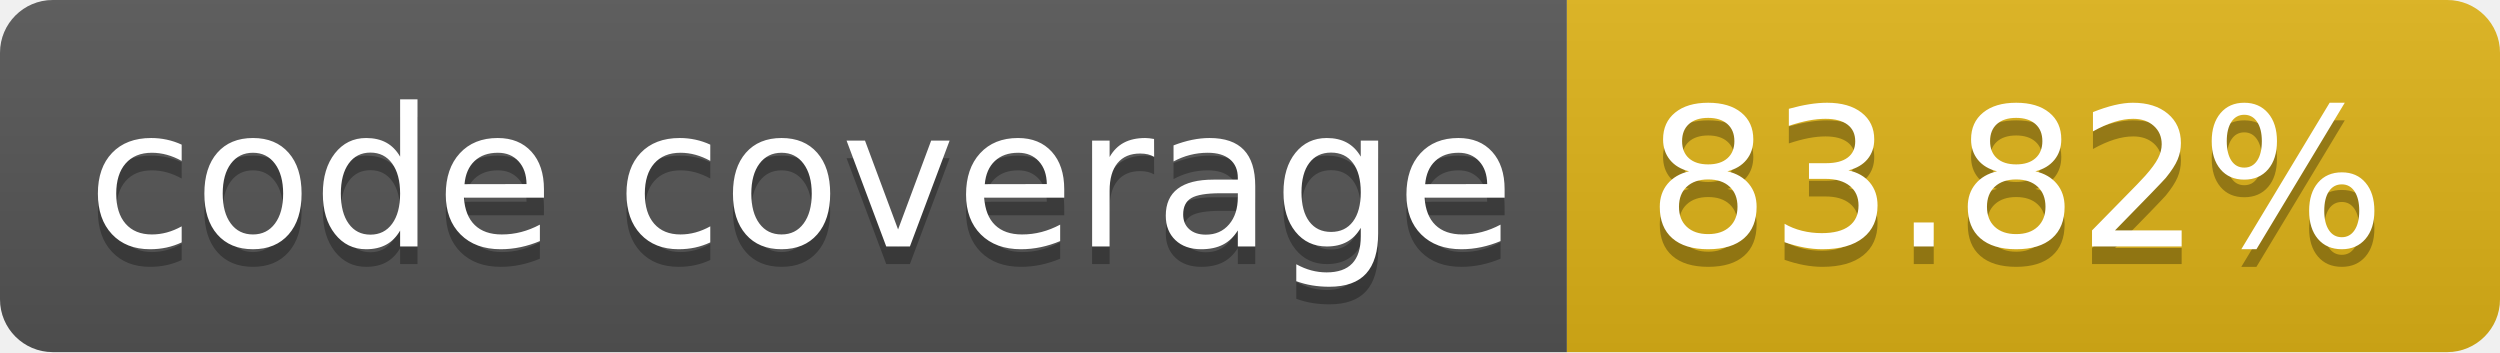
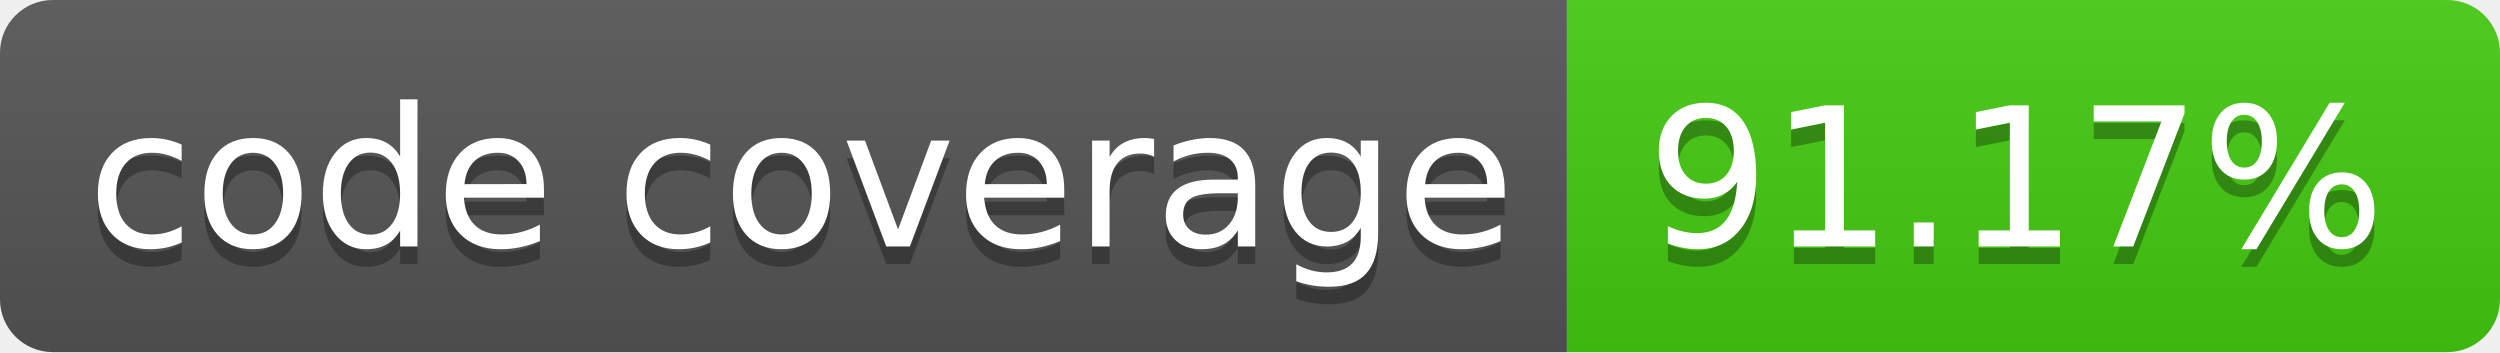
- <svg xmlns="http://www.w3.org/2000/svg" width="142" height="20" role="img" aria-label="code coverage: 83.82%">
+ <svg xmlns="http://www.w3.org/2000/svg" width="142" height="20" role="img" aria-label="code coverage: 91.17%">
  <linearGradient id="s" x2="0" y2="100%">
    <stop offset="0" stop-color="#bbb" stop-opacity=".1" />
    <stop offset="1" stop-opacity=".1" />
  </linearGradient>
  <clipPath id="r">
    <rect width="142" height="20" rx="3" fill="#fff" />
  </clipPath>
  <g clip-path="url(#r)">
    <rect width="89" height="20" fill="#555" />
-     <rect x="89" width="53" height="20" fill="#dfb317" />
+     <rect x="89" width="53" height="20" fill="#4c1" />
    <rect width="142" height="20" fill="url(#s)" />
  </g>
  <g fill="#fff" text-anchor="middle" font-family="Verdana,Geneva,DejaVu Sans,sans-serif" text-rendering="geometricPrecision" font-size="110">
    <text aria-hidden="true" x="455" y="150" fill="#010101" fill-opacity=".3" transform="scale(.1)" textLength="790">code coverage</text>
    <text x="455" y="140" transform="scale(.1)" fill="#fff" textLength="790">code coverage</text>
-     <text aria-hidden="true" x="1145" y="150" fill="#010101" fill-opacity=".3" transform="scale(.1)" textLength="430">83.82%</text>
-     <text x="1145" y="140" transform="scale(.1)" fill="#fff" textLength="430">83.82%</text>
+     <text aria-hidden="true" x="1145" y="150" fill="#010101" fill-opacity=".3" transform="scale(.1)" textLength="430">91.17%</text>
+     <text x="1145" y="140" transform="scale(.1)" fill="#fff" textLength="430">91.17%</text>
  </g>
</svg>
